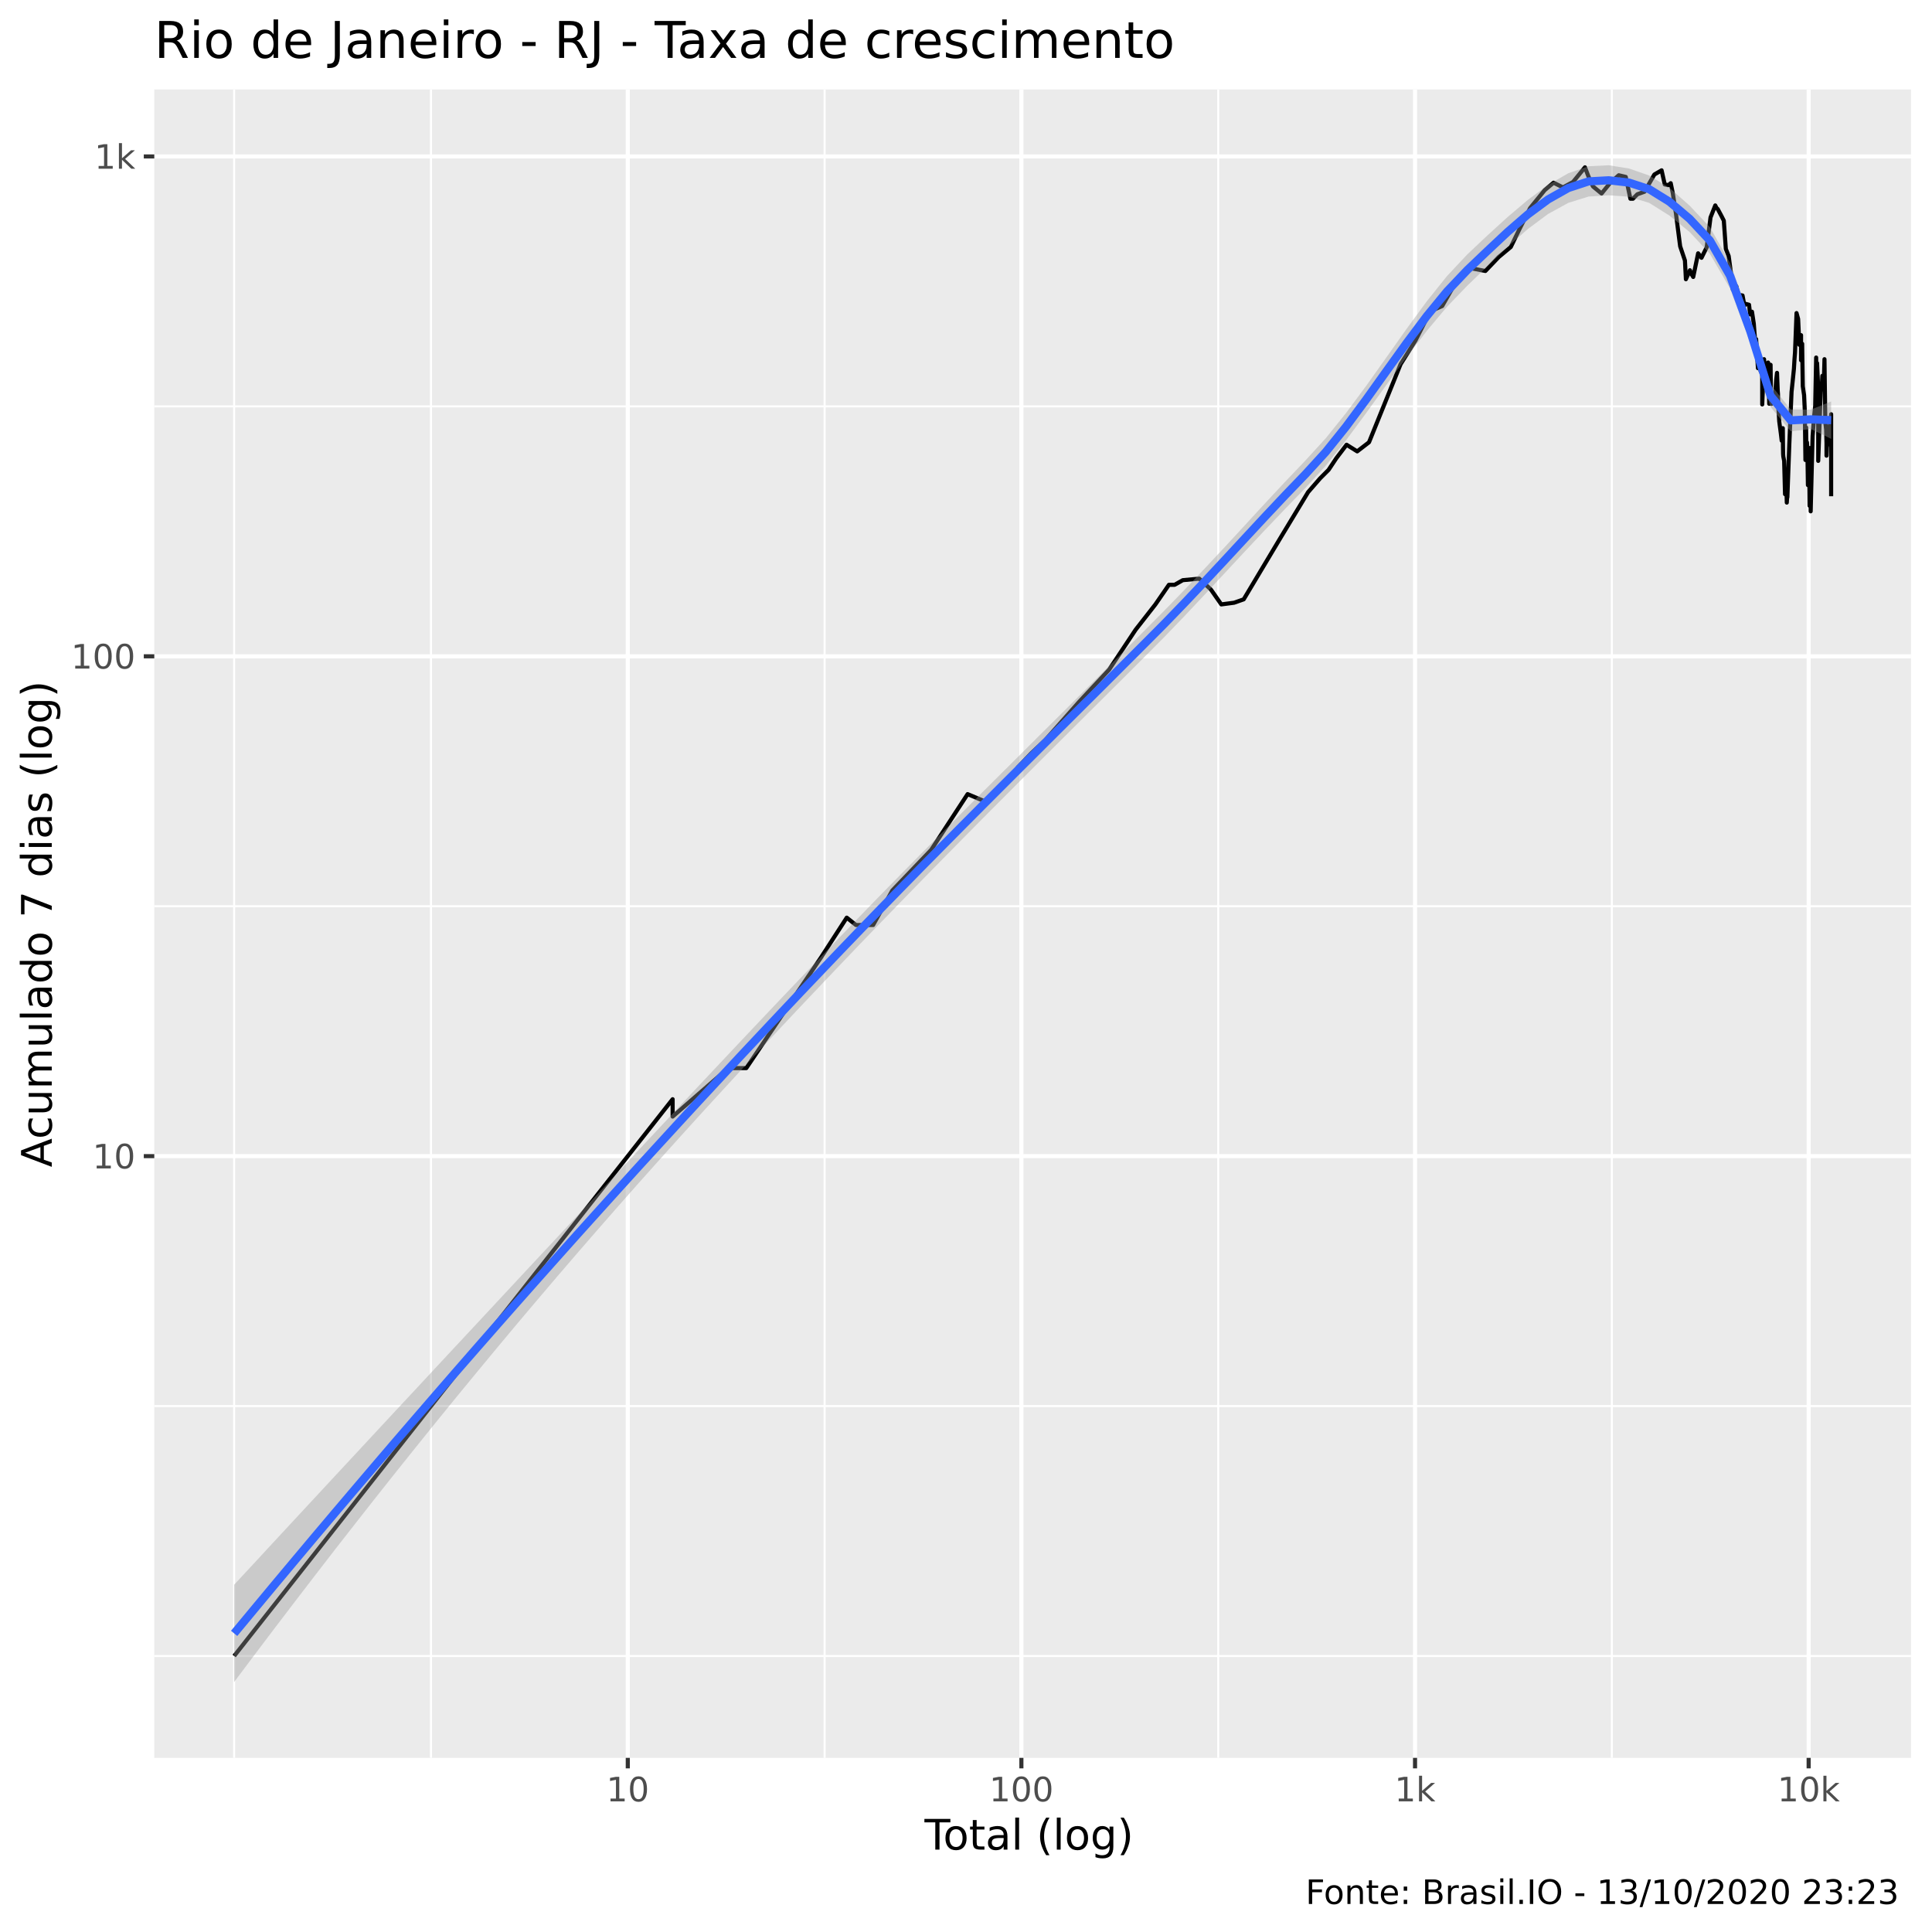
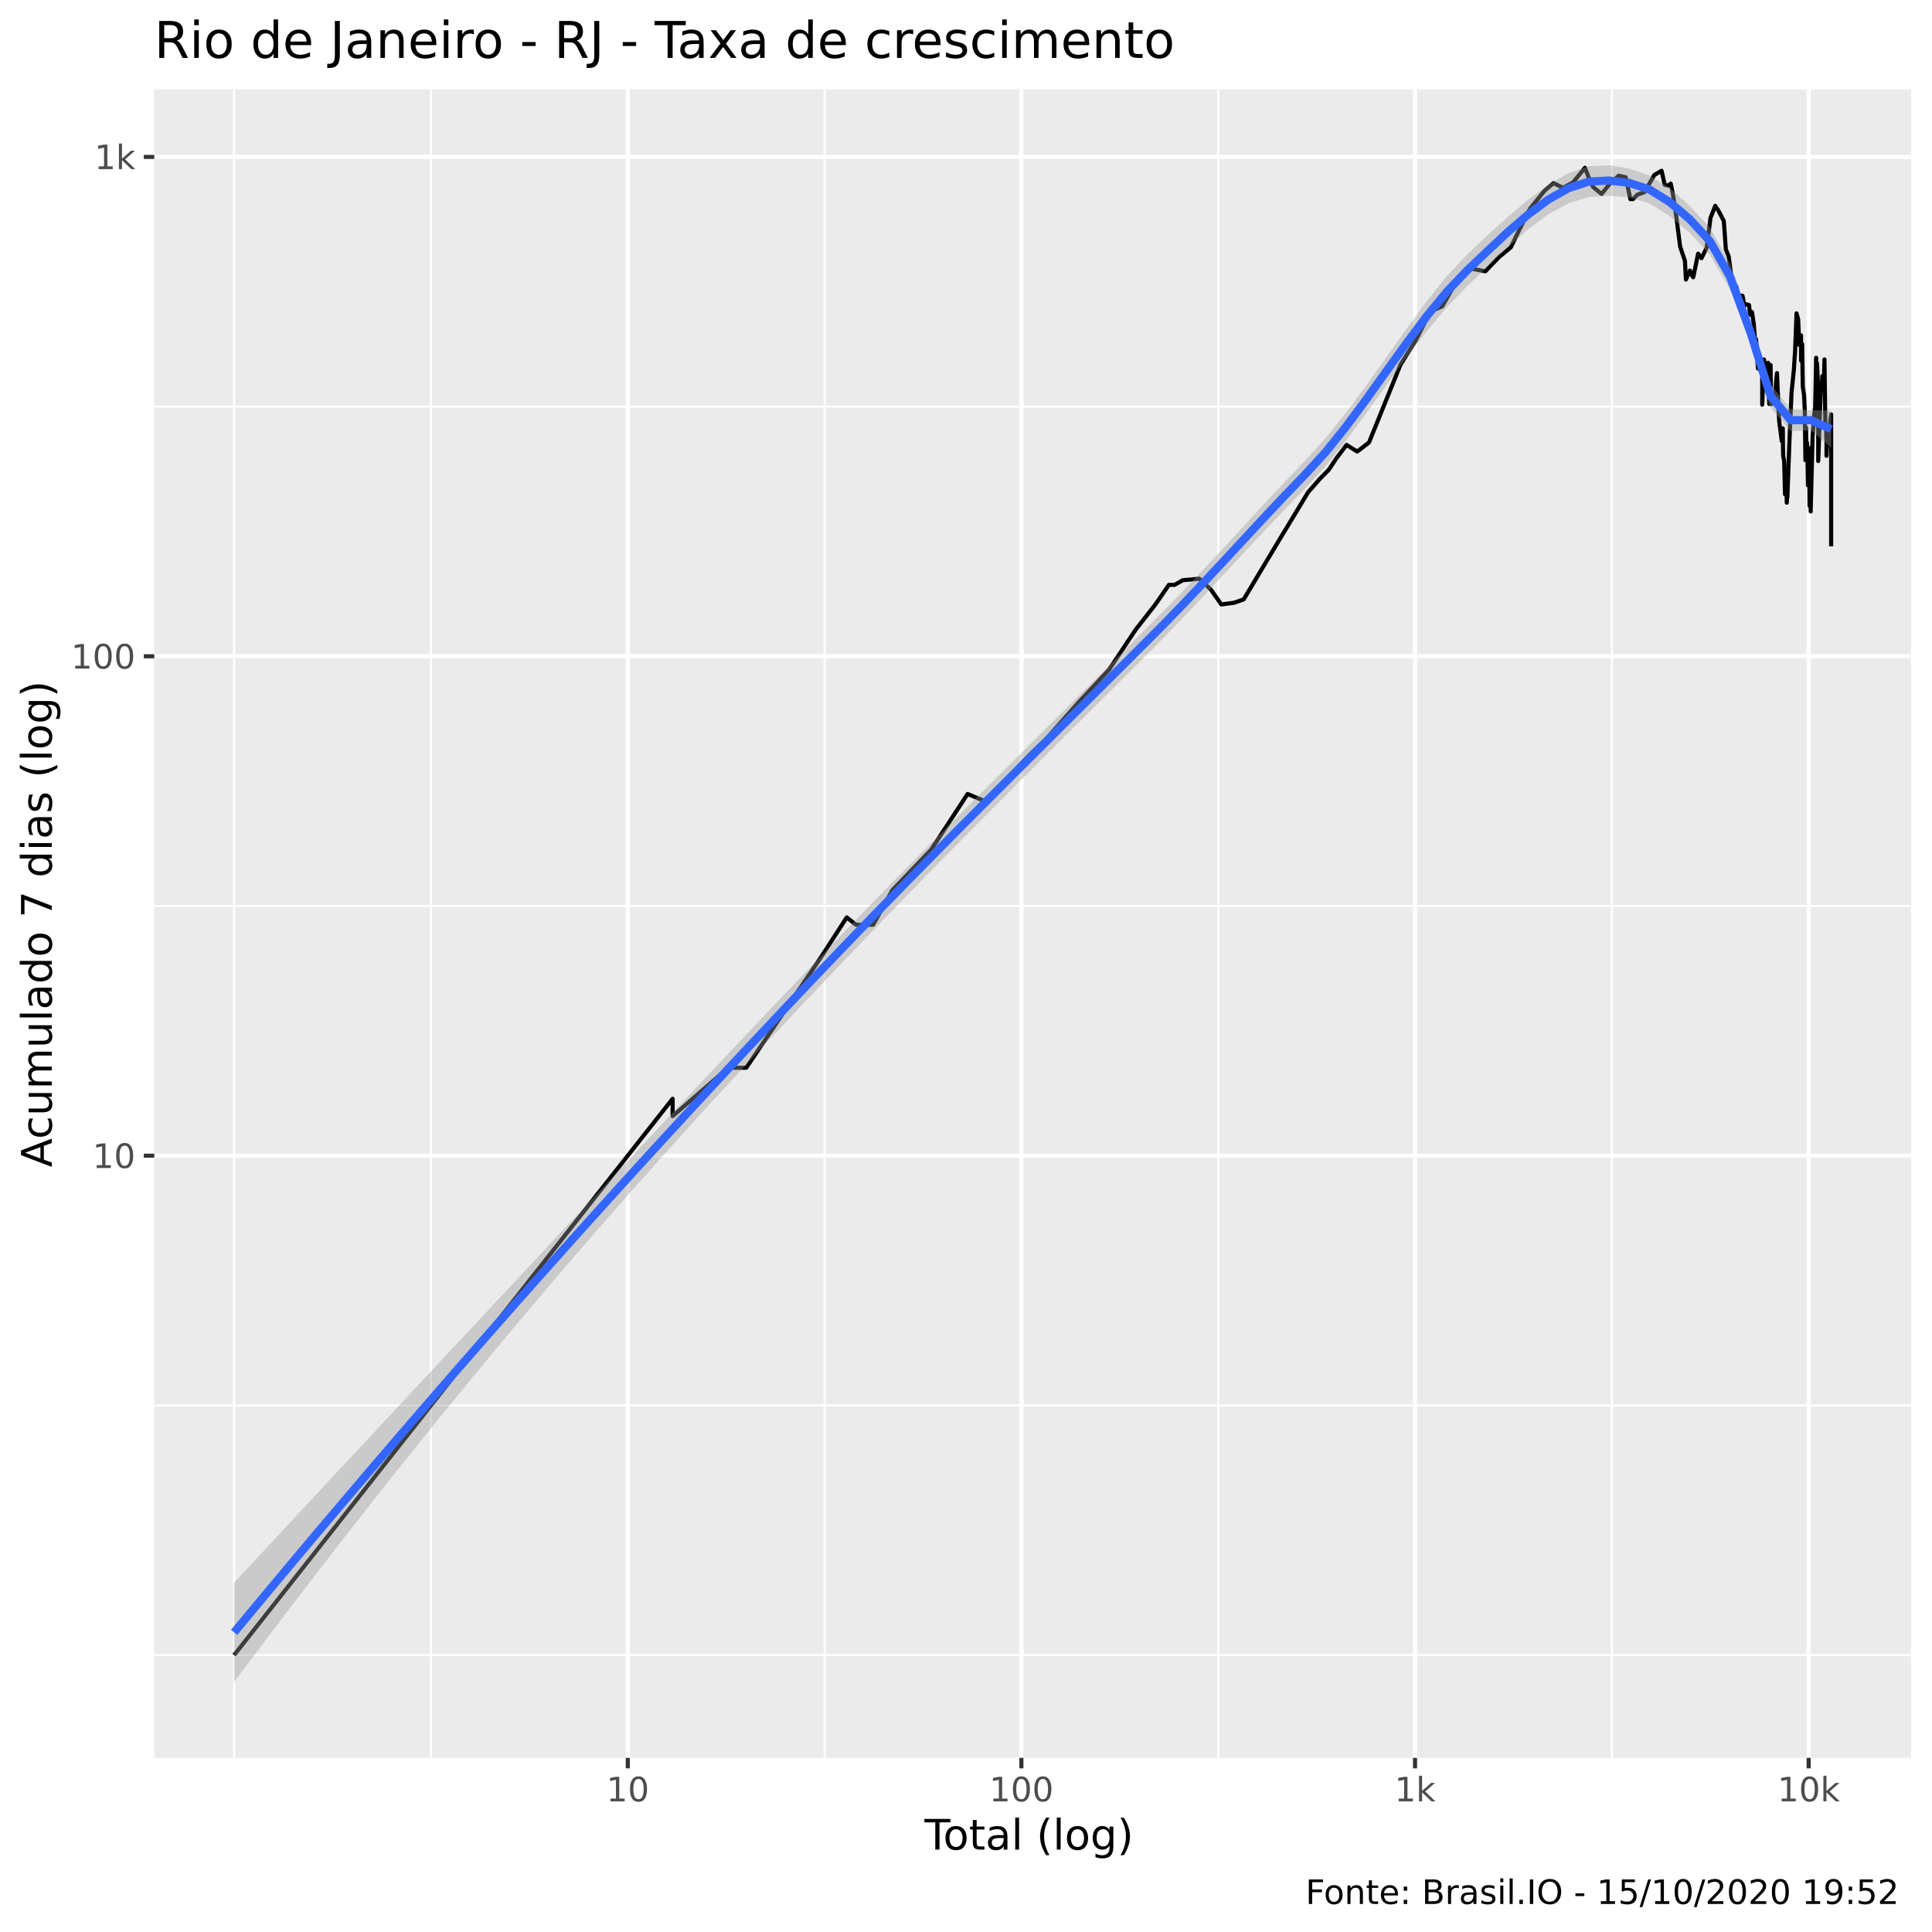
<svg xmlns="http://www.w3.org/2000/svg" viewBox="0 0 504.00 504.00">
  <defs>
    <style type="text/css">
    line, polyline, polygon, path, rect, circle {
      fill: none;
      stroke: #000000;
      stroke-linecap: round;
      stroke-linejoin: round;
      stroke-miterlimit: 10.00;
    }
  </style>
  </defs>
  <rect width="100%" height="100%" style="stroke: none; fill: #FFFFFF;" />
  <rect x="0" y="0.00" width="504.00" height="504.00" style="stroke-width: 1.07; stroke: #FFFFFF; fill: #FFFFFF;" />
  <defs>
    <clipPath id="cpNDAuMjV8NDk4LjUyfDQ1OC41N3wyMy4zMw==">
      <rect x="40.25" y="23.33" width="458.27" height="435.24" />
    </clipPath>
  </defs>
  <rect x="40.25" y="23.33" width="458.27" height="435.24" style="stroke-width: 1.07; stroke: none; fill: #EBEBEB;" clip-path="url(#cpNDAuMjV8NDk4LjUyfDQ1OC41N3wyMy4zMw==)" />
-   <polyline points="40.25,432.00 498.52,432.00 " style="stroke-width: 0.53; stroke: #FFFFFF; stroke-linecap: butt;" clip-path="url(#cpNDAuMjV8NDk4LjUyfDQ1OC41N3wyMy4zMw==)" />
-   <polyline points="40.25,366.80 498.52,366.80 " style="stroke-width: 0.53; stroke: #FFFFFF; stroke-linecap: butt;" clip-path="url(#cpNDAuMjV8NDk4LjUyfDQ1OC41N3wyMy4zMw==)" />
-   <polyline points="40.25,236.41 498.52,236.41 " style="stroke-width: 0.53; stroke: #FFFFFF; stroke-linecap: butt;" clip-path="url(#cpNDAuMjV8NDk4LjUyfDQ1OC41N3wyMy4zMw==)" />
-   <polyline points="40.25,106.01 498.52,106.01 " style="stroke-width: 0.53; stroke: #FFFFFF; stroke-linecap: butt;" clip-path="url(#cpNDAuMjV8NDk4LjUyfDQ1OC41N3wyMy4zMw==)" />
+   <polyline points="40.25,431.76 498.52,431.76 " style="stroke-width: 0.53; stroke: #FFFFFF; stroke-linecap: butt;" clip-path="url(#cpNDAuMjV8NDk4LjUyfDQ1OC41N3wyMy4zMw==)" />
+   <polyline points="40.25,366.62 498.52,366.62 " style="stroke-width: 0.53; stroke: #FFFFFF; stroke-linecap: butt;" clip-path="url(#cpNDAuMjV8NDk4LjUyfDQ1OC41N3wyMy4zMw==)" />
+   <polyline points="40.25,236.34 498.52,236.34 " style="stroke-width: 0.53; stroke: #FFFFFF; stroke-linecap: butt;" clip-path="url(#cpNDAuMjV8NDk4LjUyfDQ1OC41N3wyMy4zMw==)" />
+   <polyline points="40.25,106.06 498.52,106.06 " style="stroke-width: 0.53; stroke: #FFFFFF; stroke-linecap: butt;" clip-path="url(#cpNDAuMjV8NDk4LjUyfDQ1OC41N3wyMy4zMw==)" />
  <polyline points="61.08,458.57 61.08,23.33 " style="stroke-width: 0.53; stroke: #FFFFFF; stroke-linecap: butt;" clip-path="url(#cpNDAuMjV8NDk4LjUyfDQ1OC41N3wyMy4zMw==)" />
  <polyline points="112.43,458.57 112.43,23.33 " style="stroke-width: 0.53; stroke: #FFFFFF; stroke-linecap: butt;" clip-path="url(#cpNDAuMjV8NDk4LjUyfDQ1OC41N3wyMy4zMw==)" />
  <polyline points="215.11,458.57 215.11,23.33 " style="stroke-width: 0.53; stroke: #FFFFFF; stroke-linecap: butt;" clip-path="url(#cpNDAuMjV8NDk4LjUyfDQ1OC41N3wyMy4zMw==)" />
  <polyline points="317.80,458.57 317.80,23.33 " style="stroke-width: 0.53; stroke: #FFFFFF; stroke-linecap: butt;" clip-path="url(#cpNDAuMjV8NDk4LjUyfDQ1OC41N3wyMy4zMw==)" />
  <polyline points="420.48,458.57 420.48,23.33 " style="stroke-width: 0.53; stroke: #FFFFFF; stroke-linecap: butt;" clip-path="url(#cpNDAuMjV8NDk4LjUyfDQ1OC41N3wyMy4zMw==)" />
-   <polyline points="40.25,301.60 498.52,301.60 " style="stroke-width: 1.07; stroke: #FFFFFF; stroke-linecap: butt;" clip-path="url(#cpNDAuMjV8NDk4LjUyfDQ1OC41N3wyMy4zMw==)" />
-   <polyline points="40.25,171.21 498.52,171.21 " style="stroke-width: 1.07; stroke: #FFFFFF; stroke-linecap: butt;" clip-path="url(#cpNDAuMjV8NDk4LjUyfDQ1OC41N3wyMy4zMw==)" />
-   <polyline points="40.25,40.81 498.52,40.81 " style="stroke-width: 1.07; stroke: #FFFFFF; stroke-linecap: butt;" clip-path="url(#cpNDAuMjV8NDk4LjUyfDQ1OC41N3wyMy4zMw==)" />
+   <polyline points="40.25,301.48 498.52,301.48 " style="stroke-width: 1.07; stroke: #FFFFFF; stroke-linecap: butt;" clip-path="url(#cpNDAuMjV8NDk4LjUyfDQ1OC41N3wyMy4zMw==)" />
+   <polyline points="40.25,171.20 498.52,171.20 " style="stroke-width: 1.07; stroke: #FFFFFF; stroke-linecap: butt;" clip-path="url(#cpNDAuMjV8NDk4LjUyfDQ1OC41N3wyMy4zMw==)" />
+   <polyline points="40.25,40.93 498.52,40.93 " style="stroke-width: 1.07; stroke: #FFFFFF; stroke-linecap: butt;" clip-path="url(#cpNDAuMjV8NDk4LjUyfDQ1OC41N3wyMy4zMw==)" />
  <polyline points="163.77,458.57 163.77,23.33 " style="stroke-width: 1.07; stroke: #FFFFFF; stroke-linecap: butt;" clip-path="url(#cpNDAuMjV8NDk4LjUyfDQ1OC41N3wyMy4zMw==)" />
  <polyline points="266.45,458.57 266.45,23.33 " style="stroke-width: 1.07; stroke: #FFFFFF; stroke-linecap: butt;" clip-path="url(#cpNDAuMjV8NDk4LjUyfDQ1OC41N3wyMy4zMw==)" />
  <polyline points="369.14,458.57 369.14,23.33 " style="stroke-width: 1.07; stroke: #FFFFFF; stroke-linecap: butt;" clip-path="url(#cpNDAuMjV8NDk4LjUyfDQ1OC41N3wyMy4zMw==)" />
  <polyline points="471.82,458.57 471.82,23.33 " style="stroke-width: 1.07; stroke: #FFFFFF; stroke-linecap: butt;" clip-path="url(#cpNDAuMjV8NDk4LjUyfDQ1OC41N3wyMy4zMw==)" />
-   <polyline points="61.08,432.00 110.08,369.79 132.86,340.86 140.99,330.53 140.99,330.53 159.07,307.57 175.47,286.75 175.47,291.28 189.98,278.64 194.68,278.64 214.22,249.71 220.89,239.39 223.30,241.31 227.77,241.31 232.78,232.30 242.92,221.70 252.42,207.16 257.60,209.34 262.74,204.04 265.55,200.14 269.05,196.48 272.69,193.05 281.46,183.14 289.32,174.71 296.24,164.29 301.41,157.67 304.93,152.56 306.42,152.56 308.55,151.35 312.85,150.95 315.89,153.79 318.60,157.67 321.94,157.23 324.44,156.35 326.22,153.38 328.83,149.01 334.12,140.17 337.87,133.97 341.24,128.39 344.38,124.78 346.58,122.58 348.60,119.54 351.28,116.02 354.05,117.75 357.13,115.38 365.37,95.01 369.23,88.87 373.06,81.32 374.43,80.63 376.22,79.84 380.11,73.04 382.95,69.83 387.49,70.69 390.95,67.07 394.12,64.43 396.36,59.81 399.15,54.30 402.96,49.61 405.28,47.66 407.73,48.89 410.36,47.47 413.47,43.65 414.33,45.90 415.55,48.63 417.80,50.48 420.09,47.66 422.29,45.72 424.11,46.15 425.32,51.84 425.99,51.84 427.13,50.68 429.00,50.01 431.57,45.53 433.46,44.43 434.28,48.11 435.22,48.31 435.84,47.79 436.37,50.35 437.18,55.54 438.30,64.25 439.55,67.97 439.80,72.84 440.85,70.50 441.29,71.56 441.71,72.25 442.99,66.08 443.87,67.25 445.23,64.51 446.22,56.73 447.46,53.59 447.78,54.23 448.10,54.52 449.04,56.28 449.69,57.56 450.22,64.94 450.96,66.80 451.68,72.15 451.87,73.54 452.04,75.50 452.95,74.67 453.41,76.66 453.89,76.98 454.57,77.08 455.07,79.72 455.26,79.50 455.43,79.28 456.27,79.50 456.56,82.02 457.04,81.32 457.51,84.42 457.80,88.21 457.85,91.03 458.12,88.47 458.59,96.05 458.99,92.84 459.29,96.81 459.71,97.58 459.71,105.51 460.19,93.70 460.36,95.90 460.72,98.04 461.24,94.57 461.38,98.20 461.54,105.34 461.89,95.16 462.00,105.34 462.17,105.34 462.56,103.94 463.08,103.08 463.35,99.14 463.57,97.27 463.75,101.90 463.82,102.74 463.89,105.69 464.15,109.94 464.57,113.10 464.79,114.96 465.08,111.70 465.13,116.66 465.16,118.42 465.21,119.09 465.43,120.23 465.66,128.92 465.95,125.03 466.12,131.11 466.19,130.01 466.25,128.12 466.27,129.73 466.78,115.80 467.36,102.24 467.75,98.51 467.98,96.20 468.13,93.70 468.26,92.00 468.66,81.67 469.08,83.21 469.39,89.94 469.84,87.43 469.84,93.99 470.13,89.67 470.16,92.28 470.29,100.75 470.63,103.08 470.82,107.13 470.98,120.00 471.16,111.50 471.29,118.87 471.38,115.38 471.48,116.88 471.63,126.56 471.94,119.54 472.06,131.95 472.15,116.88 472.32,123.30 472.34,128.12 472.35,133.39 472.85,113.71 473.27,108.43 473.53,105.87 473.78,93.27 473.87,99.14 473.98,95.75 474.02,94.72 474.32,101.41 474.32,120.23 474.97,102.07 475.23,101.24 475.40,98.04 475.46,99.62 475.49,100.10 475.77,100.26 475.95,93.70 476.17,110.14 476.39,112.10 476.48,115.59 476.48,118.87 476.55,116.66 476.87,114.75 477.04,114.75 477.33,111.11 477.58,108.80 477.67,108.99 477.69,108.06 477.69,111.30 477.69,129.46 " style="stroke-width: 1.07; stroke-linecap: butt;" clip-path="url(#cpNDAuMjV8NDk4LjUyfDQ1OC41N3wyMy4zMw==)" />
-   <polygon points="61.08,413.41 66.36,407.72 71.63,402.02 76.91,396.33 82.18,390.65 87.45,384.97 92.73,379.30 98.00,373.62 103.27,367.95 108.55,362.29 113.82,356.62 119.09,350.96 124.37,345.30 129.64,339.64 134.91,333.98 140.19,328.32 145.46,322.67 150.73,317.01 156.01,311.36 161.28,305.71 166.55,300.06 171.83,294.42 177.10,288.78 182.37,283.16 187.65,277.54 192.92,271.95 198.20,266.36 203.47,260.80 208.74,255.26 214.02,249.74 219.29,244.25 224.56,238.78 229.84,233.35 235.11,227.97 240.38,222.63 245.66,217.32 250.93,212.03 256.20,206.76 261.48,201.50 266.75,196.25 272.02,191.00 277.30,185.75 282.57,180.49 287.84,175.22 293.12,169.95 298.39,164.67 303.67,159.36 308.94,153.93 314.21,148.37 319.49,142.72 324.76,137.01 330.03,131.28 335.31,125.62 340.58,120.09 345.85,114.32 351.13,107.76 356.40,100.65 361.67,93.23 366.95,85.77 372.22,78.58 377.49,72.00 382.77,66.37 388.04,61.40 393.31,56.60 398.59,52.13 403.86,48.23 409.13,45.19 414.41,43.37 419.68,43.11 424.96,43.96 430.23,45.79 435.50,49.00 440.78,53.65 446.05,59.26 451.32,68.60 456.60,83.36 461.87,100.31 467.14,106.81 472.42,106.86 477.69,104.72 477.69,114.48 472.42,111.94 467.14,112.51 461.87,106.15 456.60,89.46 451.32,75.25 446.05,66.20 440.78,60.53 435.50,56.24 430.23,52.93 424.96,51.32 419.68,50.94 414.41,51.27 409.13,52.92 403.86,55.81 398.59,59.72 393.31,64.38 388.04,69.45 382.77,74.53 377.49,80.01 372.22,86.30 366.95,93.18 361.67,100.41 356.40,107.74 351.13,114.87 345.85,121.48 340.58,127.25 335.31,132.69 330.03,138.23 324.76,143.85 319.49,149.51 314.21,155.18 308.94,160.78 303.67,166.25 298.39,171.55 293.12,176.82 287.84,182.07 282.57,187.31 277.30,192.56 272.02,197.81 266.75,203.08 261.48,208.37 256.20,213.67 250.93,219.00 245.66,224.35 240.38,229.73 235.11,235.14 229.84,240.58 224.56,246.05 219.29,251.56 214.02,257.10 208.74,262.67 203.47,268.28 198.20,273.92 192.92,279.60 187.65,285.33 182.37,291.10 177.10,296.91 171.83,302.78 166.55,308.69 161.28,314.66 156.01,320.68 150.73,326.76 145.46,332.89 140.19,339.08 134.91,345.33 129.64,351.64 124.37,358.01 119.09,364.43 113.82,370.91 108.55,377.45 103.27,384.04 98.00,390.69 92.73,397.40 87.45,404.16 82.18,410.98 76.91,417.85 71.63,424.77 66.36,431.75 61.08,438.79 " style="stroke-width: 0.00; stroke: none; fill: #999999; fill-opacity: 0.40;" clip-path="url(#cpNDAuMjV8NDk4LjUyfDQ1OC41N3wyMy4zMw==)" />
-   <polyline points="61.08,413.41 66.36,407.72 71.63,402.02 76.91,396.33 82.18,390.65 87.45,384.97 92.73,379.30 98.00,373.62 103.27,367.95 108.55,362.29 113.82,356.62 119.09,350.96 124.37,345.30 129.64,339.64 134.91,333.98 140.19,328.32 145.46,322.67 150.73,317.01 156.01,311.36 161.28,305.71 166.55,300.06 171.83,294.42 177.10,288.78 182.37,283.16 187.65,277.54 192.92,271.95 198.20,266.36 203.47,260.80 208.74,255.26 214.02,249.74 219.29,244.25 224.56,238.78 229.84,233.35 235.11,227.97 240.38,222.63 245.66,217.32 250.93,212.03 256.20,206.76 261.48,201.50 266.75,196.25 272.02,191.00 277.30,185.75 282.57,180.49 287.84,175.22 293.12,169.95 298.39,164.67 303.67,159.36 308.94,153.93 314.21,148.37 319.49,142.72 324.76,137.01 330.03,131.28 335.31,125.62 340.58,120.09 345.85,114.32 351.13,107.76 356.40,100.65 361.67,93.23 366.95,85.77 372.22,78.58 377.49,72.00 382.77,66.37 388.04,61.40 393.31,56.60 398.59,52.13 403.86,48.23 409.13,45.19 414.41,43.37 419.68,43.11 424.96,43.96 430.23,45.79 435.50,49.00 440.78,53.65 446.05,59.26 451.32,68.60 456.60,83.36 461.87,100.31 467.14,106.81 472.42,106.86 477.69,104.72 " style="stroke-width: 2.13; stroke: none;" clip-path="url(#cpNDAuMjV8NDk4LjUyfDQ1OC41N3wyMy4zMw==)" />
-   <polyline points="477.69,114.48 472.42,111.94 467.14,112.51 461.87,106.15 456.60,89.46 451.32,75.25 446.05,66.20 440.78,60.53 435.50,56.24 430.23,52.93 424.96,51.32 419.68,50.94 414.41,51.27 409.13,52.92 403.86,55.81 398.59,59.72 393.31,64.38 388.04,69.45 382.77,74.53 377.49,80.01 372.22,86.30 366.95,93.18 361.67,100.41 356.40,107.74 351.13,114.87 345.85,121.48 340.58,127.25 335.31,132.69 330.03,138.23 324.76,143.85 319.49,149.51 314.21,155.18 308.94,160.78 303.67,166.25 298.39,171.55 293.12,176.82 287.84,182.07 282.57,187.31 277.30,192.56 272.02,197.81 266.75,203.08 261.48,208.37 256.20,213.67 250.93,219.00 245.66,224.35 240.38,229.73 235.11,235.14 229.84,240.58 224.56,246.05 219.29,251.56 214.02,257.10 208.74,262.67 203.47,268.28 198.20,273.92 192.92,279.60 187.65,285.33 182.37,291.10 177.10,296.91 171.83,302.78 166.55,308.69 161.28,314.66 156.01,320.68 150.73,326.76 145.46,332.89 140.19,339.08 134.91,345.33 129.64,351.64 124.37,358.01 119.09,364.43 113.82,370.91 108.55,377.45 103.27,384.04 98.00,390.69 92.73,397.40 87.45,404.16 82.18,410.98 76.91,417.85 71.63,424.77 66.36,431.75 61.08,438.79 " style="stroke-width: 2.13; stroke: none;" clip-path="url(#cpNDAuMjV8NDk4LjUyfDQ1OC41N3wyMy4zMw==)" />
-   <polyline points="61.08,426.10 66.36,419.74 71.63,413.40 76.91,407.09 82.18,400.81 87.45,394.57 92.73,388.35 98.00,382.16 103.27,376.00 108.55,369.87 113.82,363.77 119.09,357.70 124.37,351.65 129.64,345.64 134.91,339.66 140.19,333.70 145.46,327.78 150.73,321.88 156.01,316.02 161.28,310.18 166.55,304.37 171.83,298.60 177.10,292.85 182.37,287.13 187.65,281.44 192.92,275.77 198.20,270.14 203.47,264.54 208.74,258.96 214.02,253.42 219.29,247.90 224.56,242.42 229.84,236.97 235.11,231.56 240.38,226.18 245.66,220.84 250.93,215.52 256.20,210.22 261.48,204.93 266.75,199.67 272.02,194.41 277.30,189.15 282.57,183.90 287.84,178.65 293.12,173.38 298.39,168.11 303.67,162.80 308.94,157.35 314.21,151.77 319.49,146.12 324.76,140.43 330.03,134.76 335.31,129.15 340.58,123.67 345.85,117.90 351.13,111.32 356.40,104.20 361.67,96.82 366.95,89.47 372.22,82.44 377.49,76.01 382.77,70.45 388.04,65.43 393.31,60.49 398.59,55.92 403.86,52.02 409.13,49.05 414.41,47.32 419.68,47.03 424.96,47.64 430.23,49.36 435.50,52.62 440.78,57.09 446.05,62.73 451.32,71.93 456.60,86.41 461.87,103.23 467.14,109.66 472.42,109.40 477.69,109.60 " style="stroke-width: 2.13; stroke: #3366FF; stroke-linecap: butt;" clip-path="url(#cpNDAuMjV8NDk4LjUyfDQ1OC41N3wyMy4zMw==)" />
+   <polyline points="61.08,431.76 110.08,369.60 132.86,340.70 140.99,330.38 140.99,330.38 159.07,307.44 175.47,286.63 175.47,291.16 189.98,278.54 194.68,278.54 214.22,249.64 220.89,239.32 223.30,241.24 227.77,241.24 232.78,232.24 242.92,221.65 252.42,207.12 257.60,209.30 262.74,204.01 265.55,200.10 269.05,196.45 272.69,193.02 281.46,183.12 289.32,174.70 296.24,164.29 301.41,157.68 304.93,152.57 306.42,152.57 308.55,151.36 312.85,150.97 315.89,153.81 318.60,157.68 321.94,157.24 324.44,156.36 326.22,153.39 328.83,149.02 334.12,140.19 337.87,134.00 341.24,128.42 344.38,124.82 346.58,122.62 348.60,119.59 351.28,116.06 354.05,117.80 357.13,115.43 365.37,95.08 369.23,88.94 373.06,81.40 374.43,80.71 376.22,79.92 380.11,73.13 382.95,69.92 387.49,70.78 390.95,67.16 394.12,64.52 396.36,59.91 399.15,54.41 402.96,49.72 405.28,47.77 407.73,49.00 410.36,47.58 413.47,43.77 414.33,46.01 415.55,48.74 417.80,50.59 420.09,47.77 422.29,45.83 424.11,46.26 425.32,51.95 425.99,51.95 427.13,50.79 429.00,50.12 431.57,45.64 433.46,44.55 434.28,48.22 435.22,48.42 435.84,47.90 436.37,50.45 437.18,55.64 438.30,64.35 439.55,68.06 439.80,72.93 440.85,70.59 441.29,71.65 441.71,72.33 442.99,66.18 443.87,67.34 445.23,64.61 446.22,56.83 447.46,53.69 447.78,54.33 448.10,54.62 449.04,56.38 449.69,57.66 450.22,65.04 450.96,66.89 451.68,72.24 451.87,73.63 452.04,75.58 452.95,74.75 453.41,76.74 453.89,77.06 454.57,77.17 455.07,79.80 455.26,79.58 455.43,79.36 456.27,79.58 456.56,82.10 457.04,81.40 457.51,84.49 457.80,88.28 457.85,91.10 458.12,88.54 458.59,96.12 458.99,92.91 459.29,96.87 459.71,97.64 459.71,105.57 460.19,93.77 460.36,95.97 460.72,98.10 461.24,94.64 461.38,98.26 461.54,105.39 461.89,95.23 462.00,105.39 462.17,105.39 462.56,104.00 463.08,103.14 463.35,99.20 463.57,97.33 463.75,101.96 463.82,102.80 463.89,105.75 464.15,110.00 464.57,113.15 464.79,115.01 465.08,111.75 465.13,116.71 465.16,118.46 465.21,119.13 465.43,120.27 465.66,128.96 465.95,125.07 466.12,131.14 466.19,130.04 466.25,128.16 466.27,129.77 466.78,115.85 467.36,102.30 467.75,98.57 467.98,96.27 468.13,93.77 468.26,92.06 468.66,81.75 469.08,83.28 469.39,90.01 469.84,87.50 469.84,94.06 470.13,89.74 470.16,92.35 470.29,100.81 470.63,103.14 470.82,107.19 470.98,120.04 471.16,111.55 471.29,118.91 471.38,115.43 471.48,116.92 471.63,126.59 471.94,119.59 472.06,131.99 472.15,116.92 472.32,123.34 472.34,128.16 472.35,133.42 472.85,113.76 473.27,108.48 473.53,105.93 473.78,93.34 473.87,99.20 473.98,95.82 474.02,94.78 474.32,101.47 474.32,120.27 474.97,102.13 475.23,101.30 475.40,98.10 475.46,99.68 475.49,100.16 475.77,100.32 475.95,93.77 476.17,110.19 476.39,112.15 476.48,115.64 476.48,118.91 476.55,116.71 476.87,114.80 477.04,114.80 477.33,111.16 477.58,108.86 477.67,109.04 477.69,108.11 477.69,111.35 477.69,129.49 477.69,142.53 " style="stroke-width: 1.07; stroke-linecap: butt;" clip-path="url(#cpNDAuMjV8NDk4LjUyfDQ1OC41N3wyMy4zMw==)" />
+   <polygon points="61.08,412.87 66.36,407.19 71.63,401.52 76.91,395.85 82.18,390.19 87.45,384.53 92.73,378.87 98.00,373.21 103.27,367.56 108.55,361.91 113.82,356.27 119.09,350.62 124.37,344.97 129.64,339.33 134.91,333.68 140.19,328.04 145.46,322.39 150.73,316.75 156.01,311.11 161.28,305.47 166.55,299.83 171.83,294.19 177.10,288.57 182.37,282.95 187.65,277.35 192.92,271.76 198.20,266.18 203.47,260.62 208.74,255.09 214.02,249.57 219.29,244.08 224.56,238.62 229.84,233.20 235.11,227.82 240.38,222.48 245.66,217.17 250.93,211.89 256.20,206.62 261.48,201.36 266.75,196.11 272.02,190.86 277.30,185.61 282.57,180.36 287.84,175.09 293.12,169.82 298.39,164.55 303.67,159.25 308.94,153.82 314.21,148.27 319.49,142.62 324.76,136.91 330.03,131.19 335.31,125.53 340.58,120.00 345.85,114.24 351.13,107.69 356.40,100.58 361.67,93.16 366.95,85.71 372.22,78.52 377.49,71.95 382.77,66.35 388.04,61.39 393.31,56.60 398.59,52.13 403.86,48.23 409.13,45.18 414.41,43.37 419.68,43.11 424.96,43.95 430.23,45.76 435.50,48.98 440.78,53.66 446.05,59.34 451.32,68.79 456.60,83.46 461.87,100.30 467.14,106.71 472.42,107.02 477.69,107.14 477.69,116.78 472.42,112.22 467.14,112.51 461.87,106.27 456.60,89.69 451.32,75.55 446.05,66.43 440.78,60.69 435.50,56.35 430.23,53.04 424.96,51.45 419.68,51.08 414.41,51.40 409.13,53.06 403.86,55.95 398.59,59.86 393.31,64.53 388.04,69.59 382.77,74.65 377.49,80.12 372.22,86.39 366.95,93.26 361.67,100.49 356.40,107.82 351.13,114.95 345.85,121.56 340.58,127.32 335.31,132.76 330.03,138.29 324.76,143.90 319.49,149.56 314.21,155.22 308.94,160.82 303.67,166.28 298.39,171.58 293.12,176.84 287.84,182.09 282.57,187.33 277.30,192.58 272.02,197.83 266.75,203.09 261.48,208.37 256.20,213.68 250.93,219.00 245.66,224.36 240.38,229.73 235.11,235.14 229.84,240.58 224.56,246.05 219.29,251.55 214.02,257.09 208.74,262.65 203.47,268.26 198.20,273.90 192.92,279.58 187.65,285.30 182.37,291.07 177.10,296.88 171.83,302.74 166.55,308.66 161.28,314.62 156.01,320.65 150.73,326.72 145.46,332.86 140.19,339.05 134.91,345.30 129.64,351.61 124.37,357.98 119.09,364.40 113.82,370.88 108.55,377.42 103.27,384.02 98.00,390.67 92.73,397.38 87.45,404.14 82.18,410.96 76.91,417.84 71.63,424.77 66.36,431.75 61.08,438.79 " style="stroke-width: 0.00; stroke: none; fill: #999999; fill-opacity: 0.40;" clip-path="url(#cpNDAuMjV8NDk4LjUyfDQ1OC41N3wyMy4zMw==)" />
+   <polyline points="61.08,412.87 66.36,407.19 71.63,401.52 76.91,395.85 82.18,390.19 87.45,384.53 92.73,378.87 98.00,373.21 103.27,367.56 108.55,361.91 113.82,356.27 119.09,350.62 124.37,344.97 129.64,339.33 134.91,333.68 140.19,328.04 145.46,322.39 150.73,316.75 156.01,311.11 161.28,305.47 166.55,299.83 171.83,294.19 177.10,288.57 182.37,282.95 187.65,277.35 192.92,271.76 198.20,266.18 203.47,260.62 208.74,255.09 214.02,249.57 219.29,244.08 224.56,238.62 229.84,233.20 235.11,227.82 240.38,222.48 245.66,217.17 250.93,211.89 256.20,206.62 261.48,201.36 266.75,196.11 272.02,190.86 277.30,185.61 282.57,180.36 287.84,175.09 293.12,169.82 298.39,164.55 303.67,159.25 308.94,153.82 314.21,148.27 319.49,142.62 324.76,136.91 330.03,131.19 335.31,125.53 340.58,120.00 345.85,114.24 351.13,107.69 356.40,100.58 361.67,93.16 366.95,85.71 372.22,78.52 377.49,71.95 382.77,66.35 388.04,61.39 393.31,56.60 398.59,52.13 403.86,48.23 409.13,45.18 414.41,43.37 419.68,43.11 424.96,43.95 430.23,45.76 435.50,48.98 440.78,53.66 446.05,59.34 451.32,68.79 456.60,83.46 461.87,100.30 467.14,106.71 472.42,107.02 477.69,107.14 " style="stroke-width: 2.13; stroke: none;" clip-path="url(#cpNDAuMjV8NDk4LjUyfDQ1OC41N3wyMy4zMw==)" />
+   <polyline points="477.69,116.78 472.42,112.22 467.14,112.51 461.87,106.27 456.60,89.69 451.32,75.55 446.05,66.43 440.78,60.69 435.50,56.35 430.23,53.04 424.96,51.45 419.68,51.08 414.41,51.40 409.13,53.06 403.86,55.95 398.59,59.86 393.31,64.53 388.04,69.59 382.77,74.65 377.49,80.12 372.22,86.39 366.95,93.26 361.67,100.49 356.40,107.82 351.13,114.95 345.85,121.56 340.58,127.32 335.31,132.76 330.03,138.29 324.76,143.90 319.49,149.56 314.21,155.22 308.94,160.82 303.67,166.28 298.39,171.58 293.12,176.84 287.84,182.09 282.57,187.33 277.30,192.58 272.02,197.83 266.75,203.09 261.48,208.37 256.20,213.68 250.93,219.00 245.66,224.36 240.38,229.73 235.11,235.14 229.84,240.58 224.56,246.05 219.29,251.55 214.02,257.09 208.74,262.65 203.47,268.26 198.20,273.90 192.92,279.58 187.65,285.30 182.37,291.07 177.10,296.88 171.83,302.74 166.55,308.66 161.28,314.62 156.01,320.65 150.73,326.72 145.46,332.86 140.19,339.05 134.91,345.30 129.64,351.61 124.37,357.98 119.09,364.40 113.82,370.88 108.55,377.42 103.27,384.02 98.00,390.67 92.73,397.38 87.45,404.14 82.18,410.96 76.91,417.84 71.63,424.77 66.36,431.75 61.08,438.79 " style="stroke-width: 2.13; stroke: none;" clip-path="url(#cpNDAuMjV8NDk4LjUyfDQ1OC41N3wyMy4zMw==)" />
+   <polyline points="61.08,425.83 66.36,419.47 71.63,413.14 76.91,406.84 82.18,400.57 87.45,394.34 92.73,388.12 98.00,381.94 103.27,375.79 108.55,369.67 113.82,363.57 119.09,357.51 124.37,351.48 129.64,345.47 134.91,339.49 140.19,333.54 145.46,327.63 150.73,321.74 156.01,315.88 161.28,310.04 166.55,304.24 171.83,298.47 177.10,292.73 182.37,287.01 187.65,281.32 192.92,275.67 198.20,270.04 203.47,264.44 208.74,258.87 214.02,253.33 219.29,247.82 224.56,242.33 229.84,236.89 235.11,231.48 240.38,226.11 245.66,220.76 250.93,215.45 256.20,210.15 261.48,204.87 266.75,199.60 272.02,194.35 277.30,189.09 282.57,183.85 287.84,178.59 293.12,173.33 298.39,168.06 303.67,162.77 308.94,157.32 314.21,151.74 319.49,146.09 324.76,140.41 330.03,134.74 335.31,129.14 340.58,123.66 345.85,117.90 351.13,111.32 356.40,104.20 361.67,96.83 366.95,89.48 372.22,82.46 377.49,76.04 382.77,70.50 388.04,65.49 393.31,60.56 398.59,56.00 403.86,52.09 409.13,49.12 414.41,47.39 419.68,47.09 424.96,47.70 430.23,49.40 435.50,52.67 440.78,57.18 446.05,62.88 451.32,72.17 456.60,86.57 461.87,103.28 467.14,109.61 472.42,109.62 477.69,111.96 " style="stroke-width: 2.13; stroke: #3366FF; stroke-linecap: butt;" clip-path="url(#cpNDAuMjV8NDk4LjUyfDQ1OC41N3wyMy4zMw==)" />
  <defs>
    <clipPath id="cpMC4wMHw1MDQuMDB8NTA0LjAwfDAuMDA=">
      <rect x="0.00" y="0.00" width="504.00" height="504.00" />
    </clipPath>
  </defs>
  <g clip-path="url(#cpMC4wMHw1MDQuMDB8NTA0LjAwfDAuMDA=)">
-     <text x="24.13" y="304.81" style="font-size: 8.80px; fill: #4D4D4D; font-family: DejaVu Sans;" textLength="11.20px" lengthAdjust="spacingAndGlyphs">10</text>
+     <text x="24.13" y="304.69" style="font-size: 8.80px; fill: #4D4D4D; font-family: DejaVu Sans;" textLength="11.20px" lengthAdjust="spacingAndGlyphs">10</text>
  </g>
  <g clip-path="url(#cpMC4wMHw1MDQuMDB8NTA0LjAwfDAuMDA=)">
    <text x="18.53" y="174.41" style="font-size: 8.80px; fill: #4D4D4D; font-family: DejaVu Sans;" textLength="16.80px" lengthAdjust="spacingAndGlyphs">100</text>
  </g>
  <g clip-path="url(#cpMC4wMHw1MDQuMDB8NTA0LjAwfDAuMDA=)">
-     <text x="24.63" y="44.02" style="font-size: 8.80px; fill: #4D4D4D; font-family: DejaVu Sans;" textLength="10.69px" lengthAdjust="spacingAndGlyphs">1k</text>
+     <text x="24.63" y="44.13" style="font-size: 8.80px; fill: #4D4D4D; font-family: DejaVu Sans;" textLength="10.69px" lengthAdjust="spacingAndGlyphs">1k</text>
  </g>
-   <polyline points="37.51,301.60 40.25,301.60 " style="stroke-width: 1.07; stroke: #333333; stroke-linecap: butt;" clip-path="url(#cpMC4wMHw1MDQuMDB8NTA0LjAwfDAuMDA=)" />
-   <polyline points="37.51,171.21 40.25,171.21 " style="stroke-width: 1.07; stroke: #333333; stroke-linecap: butt;" clip-path="url(#cpMC4wMHw1MDQuMDB8NTA0LjAwfDAuMDA=)" />
-   <polyline points="37.51,40.81 40.25,40.81 " style="stroke-width: 1.07; stroke: #333333; stroke-linecap: butt;" clip-path="url(#cpMC4wMHw1MDQuMDB8NTA0LjAwfDAuMDA=)" />
+   <polyline points="37.51,301.48 40.25,301.48 " style="stroke-width: 1.07; stroke: #333333; stroke-linecap: butt;" clip-path="url(#cpMC4wMHw1MDQuMDB8NTA0LjAwfDAuMDA=)" />
+   <polyline points="37.51,171.20 40.25,171.20 " style="stroke-width: 1.07; stroke: #333333; stroke-linecap: butt;" clip-path="url(#cpMC4wMHw1MDQuMDB8NTA0LjAwfDAuMDA=)" />
+   <polyline points="37.51,40.93 40.25,40.93 " style="stroke-width: 1.07; stroke: #333333; stroke-linecap: butt;" clip-path="url(#cpMC4wMHw1MDQuMDB8NTA0LjAwfDAuMDA=)" />
  <polyline points="163.77,461.31 163.77,458.57 " style="stroke-width: 1.07; stroke: #333333; stroke-linecap: butt;" clip-path="url(#cpMC4wMHw1MDQuMDB8NTA0LjAwfDAuMDA=)" />
  <polyline points="266.45,461.31 266.45,458.57 " style="stroke-width: 1.07; stroke: #333333; stroke-linecap: butt;" clip-path="url(#cpMC4wMHw1MDQuMDB8NTA0LjAwfDAuMDA=)" />
  <polyline points="369.14,461.31 369.14,458.57 " style="stroke-width: 1.07; stroke: #333333; stroke-linecap: butt;" clip-path="url(#cpMC4wMHw1MDQuMDB8NTA0LjAwfDAuMDA=)" />
  <polyline points="471.82,461.31 471.82,458.57 " style="stroke-width: 1.07; stroke: #333333; stroke-linecap: butt;" clip-path="url(#cpMC4wMHw1MDQuMDB8NTA0LjAwfDAuMDA=)" />
  <g clip-path="url(#cpMC4wMHw1MDQuMDB8NTA0LjAwfDAuMDA=)">
    <text x="158.17" y="469.92" style="font-size: 8.80px; fill: #4D4D4D; font-family: DejaVu Sans;" textLength="11.20px" lengthAdjust="spacingAndGlyphs">10</text>
  </g>
  <g clip-path="url(#cpMC4wMHw1MDQuMDB8NTA0LjAwfDAuMDA=)">
    <text x="258.06" y="469.92" style="font-size: 8.80px; fill: #4D4D4D; font-family: DejaVu Sans;" textLength="16.80px" lengthAdjust="spacingAndGlyphs">100</text>
  </g>
  <g clip-path="url(#cpMC4wMHw1MDQuMDB8NTA0LjAwfDAuMDA=)">
    <text x="363.79" y="469.92" style="font-size: 8.80px; fill: #4D4D4D; font-family: DejaVu Sans;" textLength="10.69px" lengthAdjust="spacingAndGlyphs">1k</text>
  </g>
  <g clip-path="url(#cpMC4wMHw1MDQuMDB8NTA0LjAwfDAuMDA=)">
    <text x="463.68" y="469.92" style="font-size: 8.80px; fill: #4D4D4D; font-family: DejaVu Sans;" textLength="16.29px" lengthAdjust="spacingAndGlyphs">10k</text>
  </g>
  <g clip-path="url(#cpMC4wMHw1MDQuMDB8NTA0LjAwfDAuMDA=)">
    <text x="241.18" y="482.51" style="font-size: 11.00px; font-family: DejaVu Sans;" textLength="56.41px" lengthAdjust="spacingAndGlyphs">Total (log)</text>
  </g>
  <g clip-path="url(#cpMC4wMHw1MDQuMDB8NTA0LjAwfDAuMDA=)">
    <text transform="translate(13.50,304.49) rotate(-90)" style="font-size: 11.00px; font-family: DejaVu Sans;" textLength="127.09px" lengthAdjust="spacingAndGlyphs">Acumulado 7 dias (log)</text>
  </g>
  <g clip-path="url(#cpMC4wMHw1MDQuMDB8NTA0LjAwfDAuMDA=)">
    <text x="40.25" y="15.10" style="font-size: 13.20px; font-family: DejaVu Sans;" textLength="268.97px" lengthAdjust="spacingAndGlyphs">Rio de Janeiro - RJ - Taxa de crescimento</text>
  </g>
  <g clip-path="url(#cpMC4wMHw1MDQuMDB8NTA0LjAwfDAuMDA=)">
-     <text x="340.58" y="496.69" style="font-size: 8.80px; font-family: DejaVu Sans;" textLength="157.94px" lengthAdjust="spacingAndGlyphs">Fonte: Brasil.IO -  13/10/2020 23:23</text>
+     <text x="340.58" y="496.69" style="font-size: 8.80px; font-family: DejaVu Sans;" textLength="157.94px" lengthAdjust="spacingAndGlyphs">Fonte: Brasil.IO -  15/10/2020 19:52</text>
  </g>
</svg>
